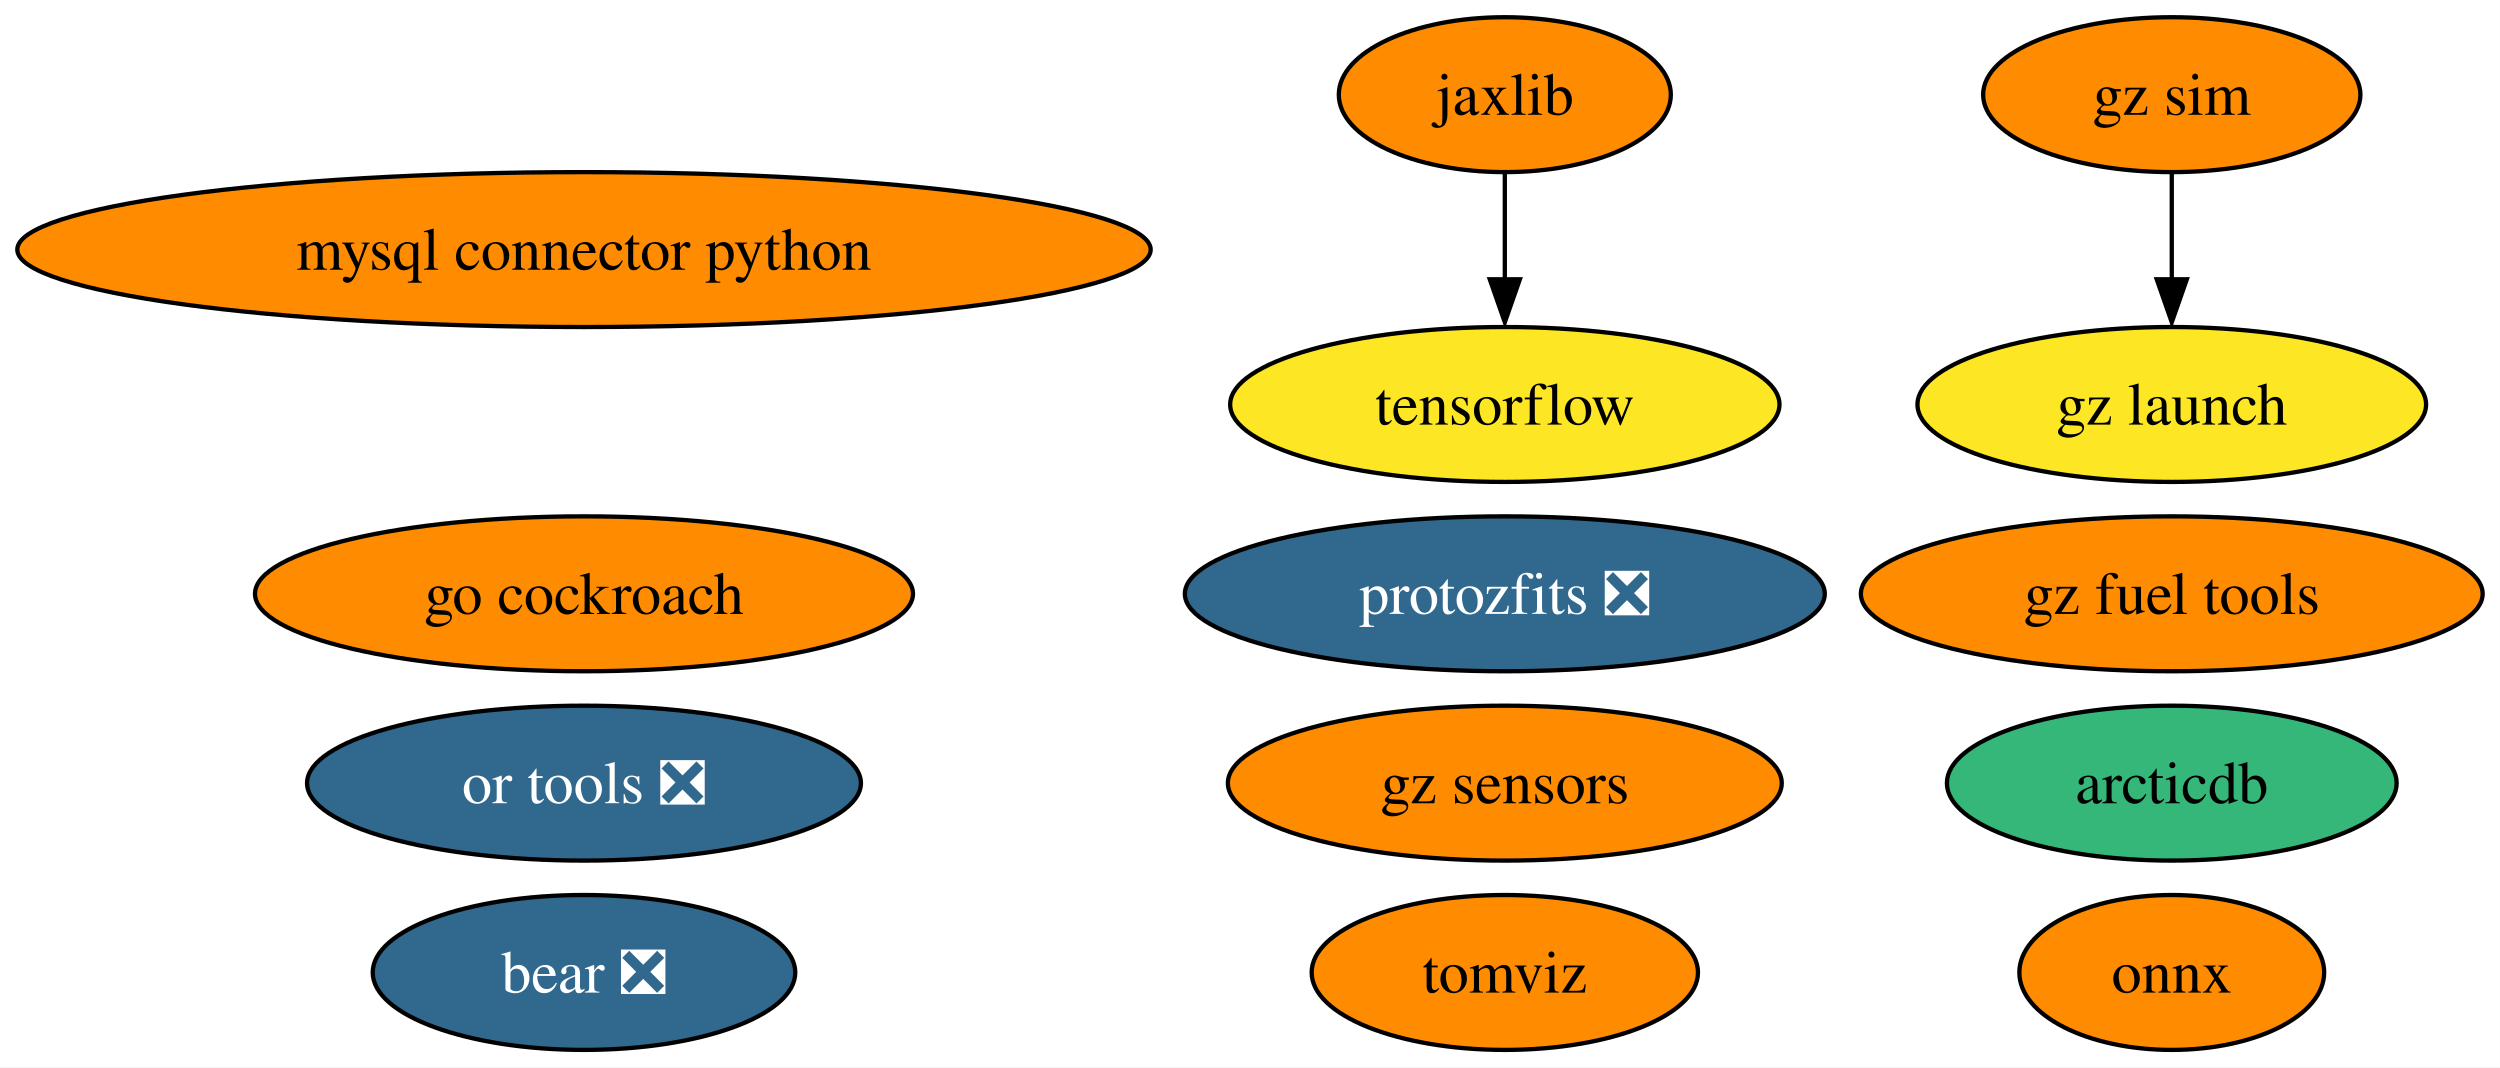
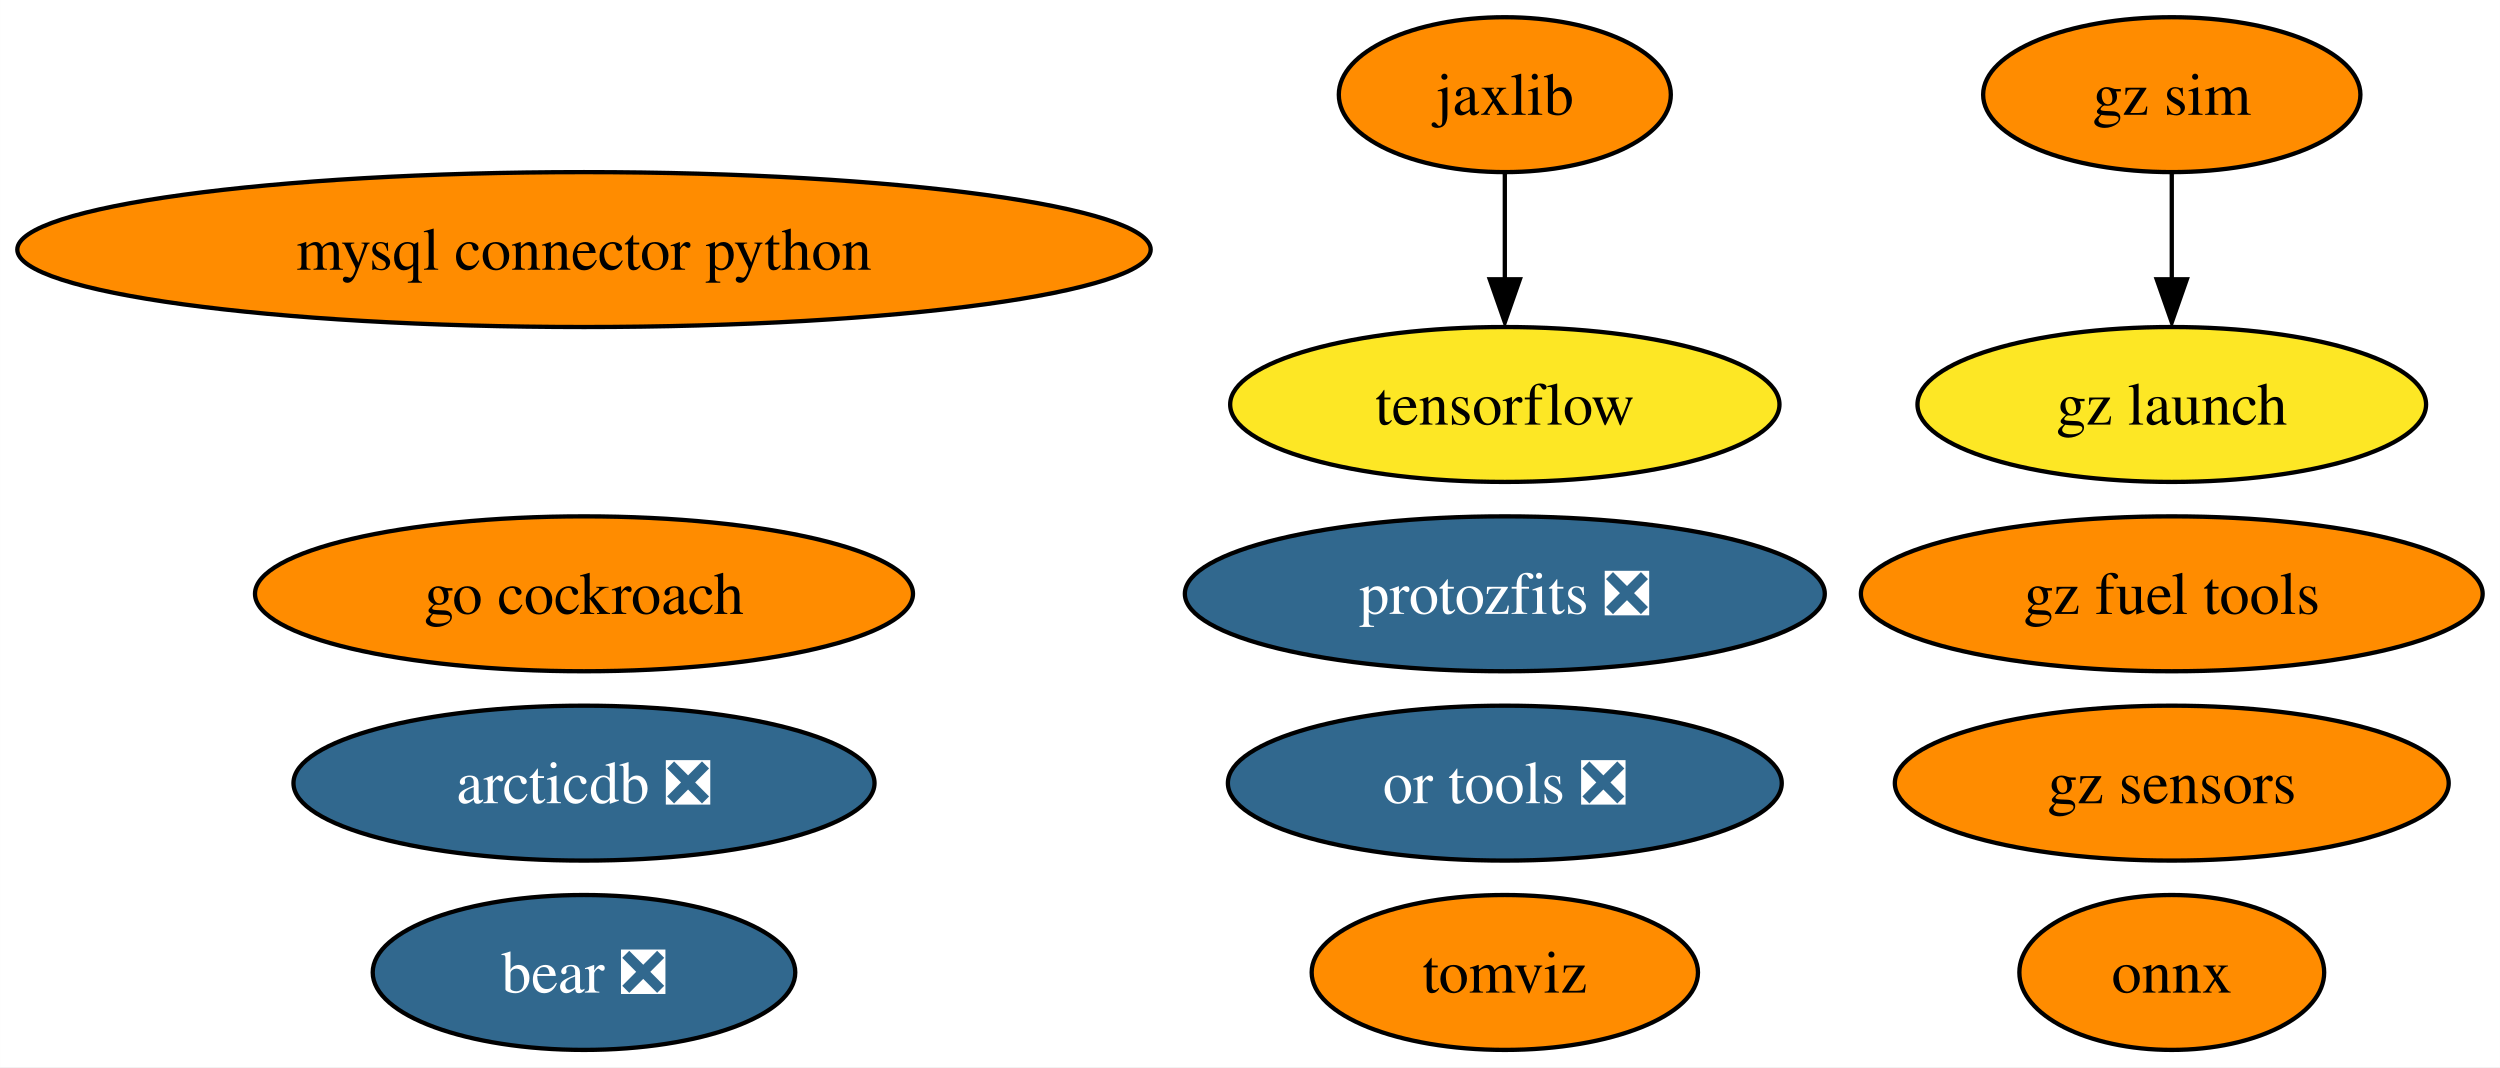
<svg xmlns="http://www.w3.org/2000/svg" xmlns:xlink="http://www.w3.org/1999/xlink" width="581pt" height="248pt" viewBox="0.00 0.00 580.96 248.00">
  <g id="graph0" class="graph" transform="scale(1 1) rotate(0) translate(4 244)">
    <polygon fill="white" stroke="none" points="-4,4 -4,-244 576.96,-244 576.96,4 -4,4" />
    <g id="node1" class="node">
      <g id="a_node1">
        <a xlink:href="https://github.com/conda-forge/mysql-connector-python-feedstock" xlink:title="mysql connector python">
          <ellipse fill="#ff8c00" stroke="black" cx="131.7" cy="-186" rx="131.7" ry="18" />
          <text text-anchor="middle" x="131.7" y="-181.32" font-family="Times,serif" font-size="14.00">mysql connector python</text>
        </a>
      </g>
    </g>
    <g id="node2" class="node">
      <g id="a_node2">
        <a xlink:href="https://github.com/conda-forge/onnx-feedstock" xlink:title="onnx">
          <ellipse fill="#ff8c00" stroke="black" cx="500.7" cy="-18" rx="35.42" ry="18" />
          <text text-anchor="middle" x="500.7" y="-13.32" font-family="Times,serif" font-size="14.00">onnx</text>
        </a>
      </g>
    </g>
    <g id="node3" class="node">
      <g id="a_node3">
        <a xlink:href="https://github.com/conda-forge/tensorflow-feedstock" xlink:title="tensorflow">
          <ellipse fill="#fde725" stroke="black" cx="345.7" cy="-150" rx="63.83" ry="18" />
          <text text-anchor="middle" x="345.7" y="-145.32" font-family="Times,serif" font-size="14.00">tensorflow</text>
        </a>
      </g>
    </g>
    <g id="node4" class="node">
      <g id="a_node4">
        <a xlink:href="https://github.com/conda-forge/jaxlib-feedstock" xlink:title="jaxlib">
          <ellipse fill="#ff8c00" stroke="black" cx="345.7" cy="-222" rx="38.58" ry="18" />
          <text text-anchor="middle" x="345.7" y="-217.32" font-family="Times,serif" font-size="14.00">jaxlib</text>
        </a>
      </g>
    </g>
    <g id="edge1" class="edge">
      <path fill="none" stroke="black" d="M345.7,-203.7C345.7,-196.24 345.7,-187.32 345.7,-178.97" />
      <polygon fill="black" stroke="black" points="349.2,-179.1 345.7,-169.1 342.2,-179.1 349.2,-179.1" />
    </g>
    <g id="node5" class="node">
      <g id="a_node5">
        <a xlink:href="https://github.com/conda-forge/go-cockroach-feedstock" xlink:title="go cockroach">
          <ellipse fill="#ff8c00" stroke="black" cx="131.7" cy="-106" rx="76.46" ry="18" />
          <text text-anchor="middle" x="131.7" y="-101.33" font-family="Times,serif" font-size="14.00">go cockroach</text>
        </a>
      </g>
    </g>
    <g id="node6" class="node">
      <g id="a_node6">
        <a xlink:href="https://github.com/conda-forge/tomviz-feedstock" xlink:title="tomviz">
          <ellipse fill="#ff8c00" stroke="black" cx="345.7" cy="-18" rx="44.89" ry="18" />
          <text text-anchor="middle" x="345.7" y="-13.32" font-family="Times,serif" font-size="14.00">tomviz</text>
        </a>
      </g>
    </g>
    <g id="node7" class="node">
      <g id="a_node7">
        <a xlink:href="https://github.com/conda-forge/protozfits-feedstock/pull/27" xlink:title="protozfits ❎">
          <ellipse fill="#31688e" stroke="black" cx="345.7" cy="-106" rx="74.36" ry="18" />
          <text text-anchor="middle" x="345.7" y="-101.33" font-family="Times,serif" font-size="14.00" fill="white">protozfits ❎</text>
        </a>
      </g>
    </g>
    <g id="node8" class="node">
      <g id="a_node8">
        <a xlink:href="https://github.com/conda-forge/or-tools-feedstock/pull/49" xlink:title="or tools ❎">
-           <ellipse fill="#31688e" stroke="black" cx="131.7" cy="-62" rx="64.36" ry="18" />
-           <text text-anchor="middle" x="131.7" y="-57.33" font-family="Times,serif" font-size="14.00" fill="white">or tools ❎</text>
+           <ellipse fill="#31688e" stroke="black" cx="345.7" cy="-62" rx="64.36" ry="18" />
+           <text text-anchor="middle" x="345.7" y="-57.33" font-family="Times,serif" font-size="14.00" fill="white">or tools ❎</text>
        </a>
      </g>
    </g>
    <g id="node9" class="node">
      <g id="a_node9">
        <a xlink:href="https://github.com/conda-forge/bear-feedstock/pull/40" xlink:title="bear ❎">
          <ellipse fill="#31688e" stroke="black" cx="131.7" cy="-18" rx="49.1" ry="18" />
          <text text-anchor="middle" x="131.7" y="-13.32" font-family="Times,serif" font-size="14.00" fill="white">bear ❎</text>
        </a>
      </g>
    </g>
    <g id="node10" class="node">
      <g id="a_node10">
        <a xlink:href="https://github.com/conda-forge/gz-fuel-tools-feedstock" xlink:title="gz fuel tools">
          <ellipse fill="#ff8c00" stroke="black" cx="500.7" cy="-106" rx="72.25" ry="18" />
          <text text-anchor="middle" x="500.7" y="-101.33" font-family="Times,serif" font-size="14.00">gz fuel tools</text>
        </a>
      </g>
    </g>
    <g id="node11" class="node">
      <g id="a_node11">
        <a xlink:href="https://github.com/conda-forge/gz-sensors-feedstock" xlink:title="gz sensors">
-           <ellipse fill="#ff8c00" stroke="black" cx="345.7" cy="-62" rx="64.36" ry="18" />
-           <text text-anchor="middle" x="345.7" y="-57.33" font-family="Times,serif" font-size="14.00">gz sensors</text>
+           <ellipse fill="#ff8c00" stroke="black" cx="500.7" cy="-62" rx="64.36" ry="18" />
+           <text text-anchor="middle" x="500.7" y="-57.33" font-family="Times,serif" font-size="14.00">gz sensors</text>
        </a>
      </g>
    </g>
    <g id="node12" class="node">
      <g id="a_node12">
        <a xlink:href="https://github.com/conda-forge/gz-sim-feedstock" xlink:title="gz sim">
          <ellipse fill="#ff8c00" stroke="black" cx="500.7" cy="-222" rx="43.84" ry="18" />
          <text text-anchor="middle" x="500.7" y="-217.32" font-family="Times,serif" font-size="14.00">gz sim</text>
        </a>
      </g>
    </g>
    <g id="node13" class="node">
      <g id="a_node13">
        <a xlink:href="https://github.com/conda-forge/gz-launch-feedstock" xlink:title="gz launch">
          <ellipse fill="#fde725" stroke="black" cx="500.7" cy="-150" rx="59.1" ry="18" />
          <text text-anchor="middle" x="500.7" y="-145.32" font-family="Times,serif" font-size="14.00">gz launch</text>
        </a>
      </g>
    </g>
    <g id="edge2" class="edge">
      <path fill="none" stroke="black" d="M500.7,-203.7C500.7,-196.24 500.7,-187.32 500.7,-178.97" />
      <polygon fill="black" stroke="black" points="504.2,-179.1 500.7,-169.1 497.2,-179.1 504.2,-179.1" />
    </g>
    <g id="node14" class="node">
      <g id="a_node14">
-         <a xlink:href="https://github.com/conda-forge/arcticdb-feedstock" xlink:title="arcticdb">
-           <ellipse fill="#35b779" stroke="black" cx="500.7" cy="-62" rx="52.26" ry="18" />
-           <text text-anchor="middle" x="500.7" y="-57.33" font-family="Times,serif" font-size="14.00">arcticdb</text>
+         <a xlink:href="https://github.com/conda-forge/arcticdb-feedstock/pull/88" xlink:title="arcticdb ❎">
+           <ellipse fill="#31688e" stroke="black" cx="131.7" cy="-62" rx="67.52" ry="18" />
+           <text text-anchor="middle" x="131.7" y="-57.33" font-family="Times,serif" font-size="14.00" fill="white">arcticdb ❎</text>
        </a>
      </g>
    </g>
  </g>
</svg>
